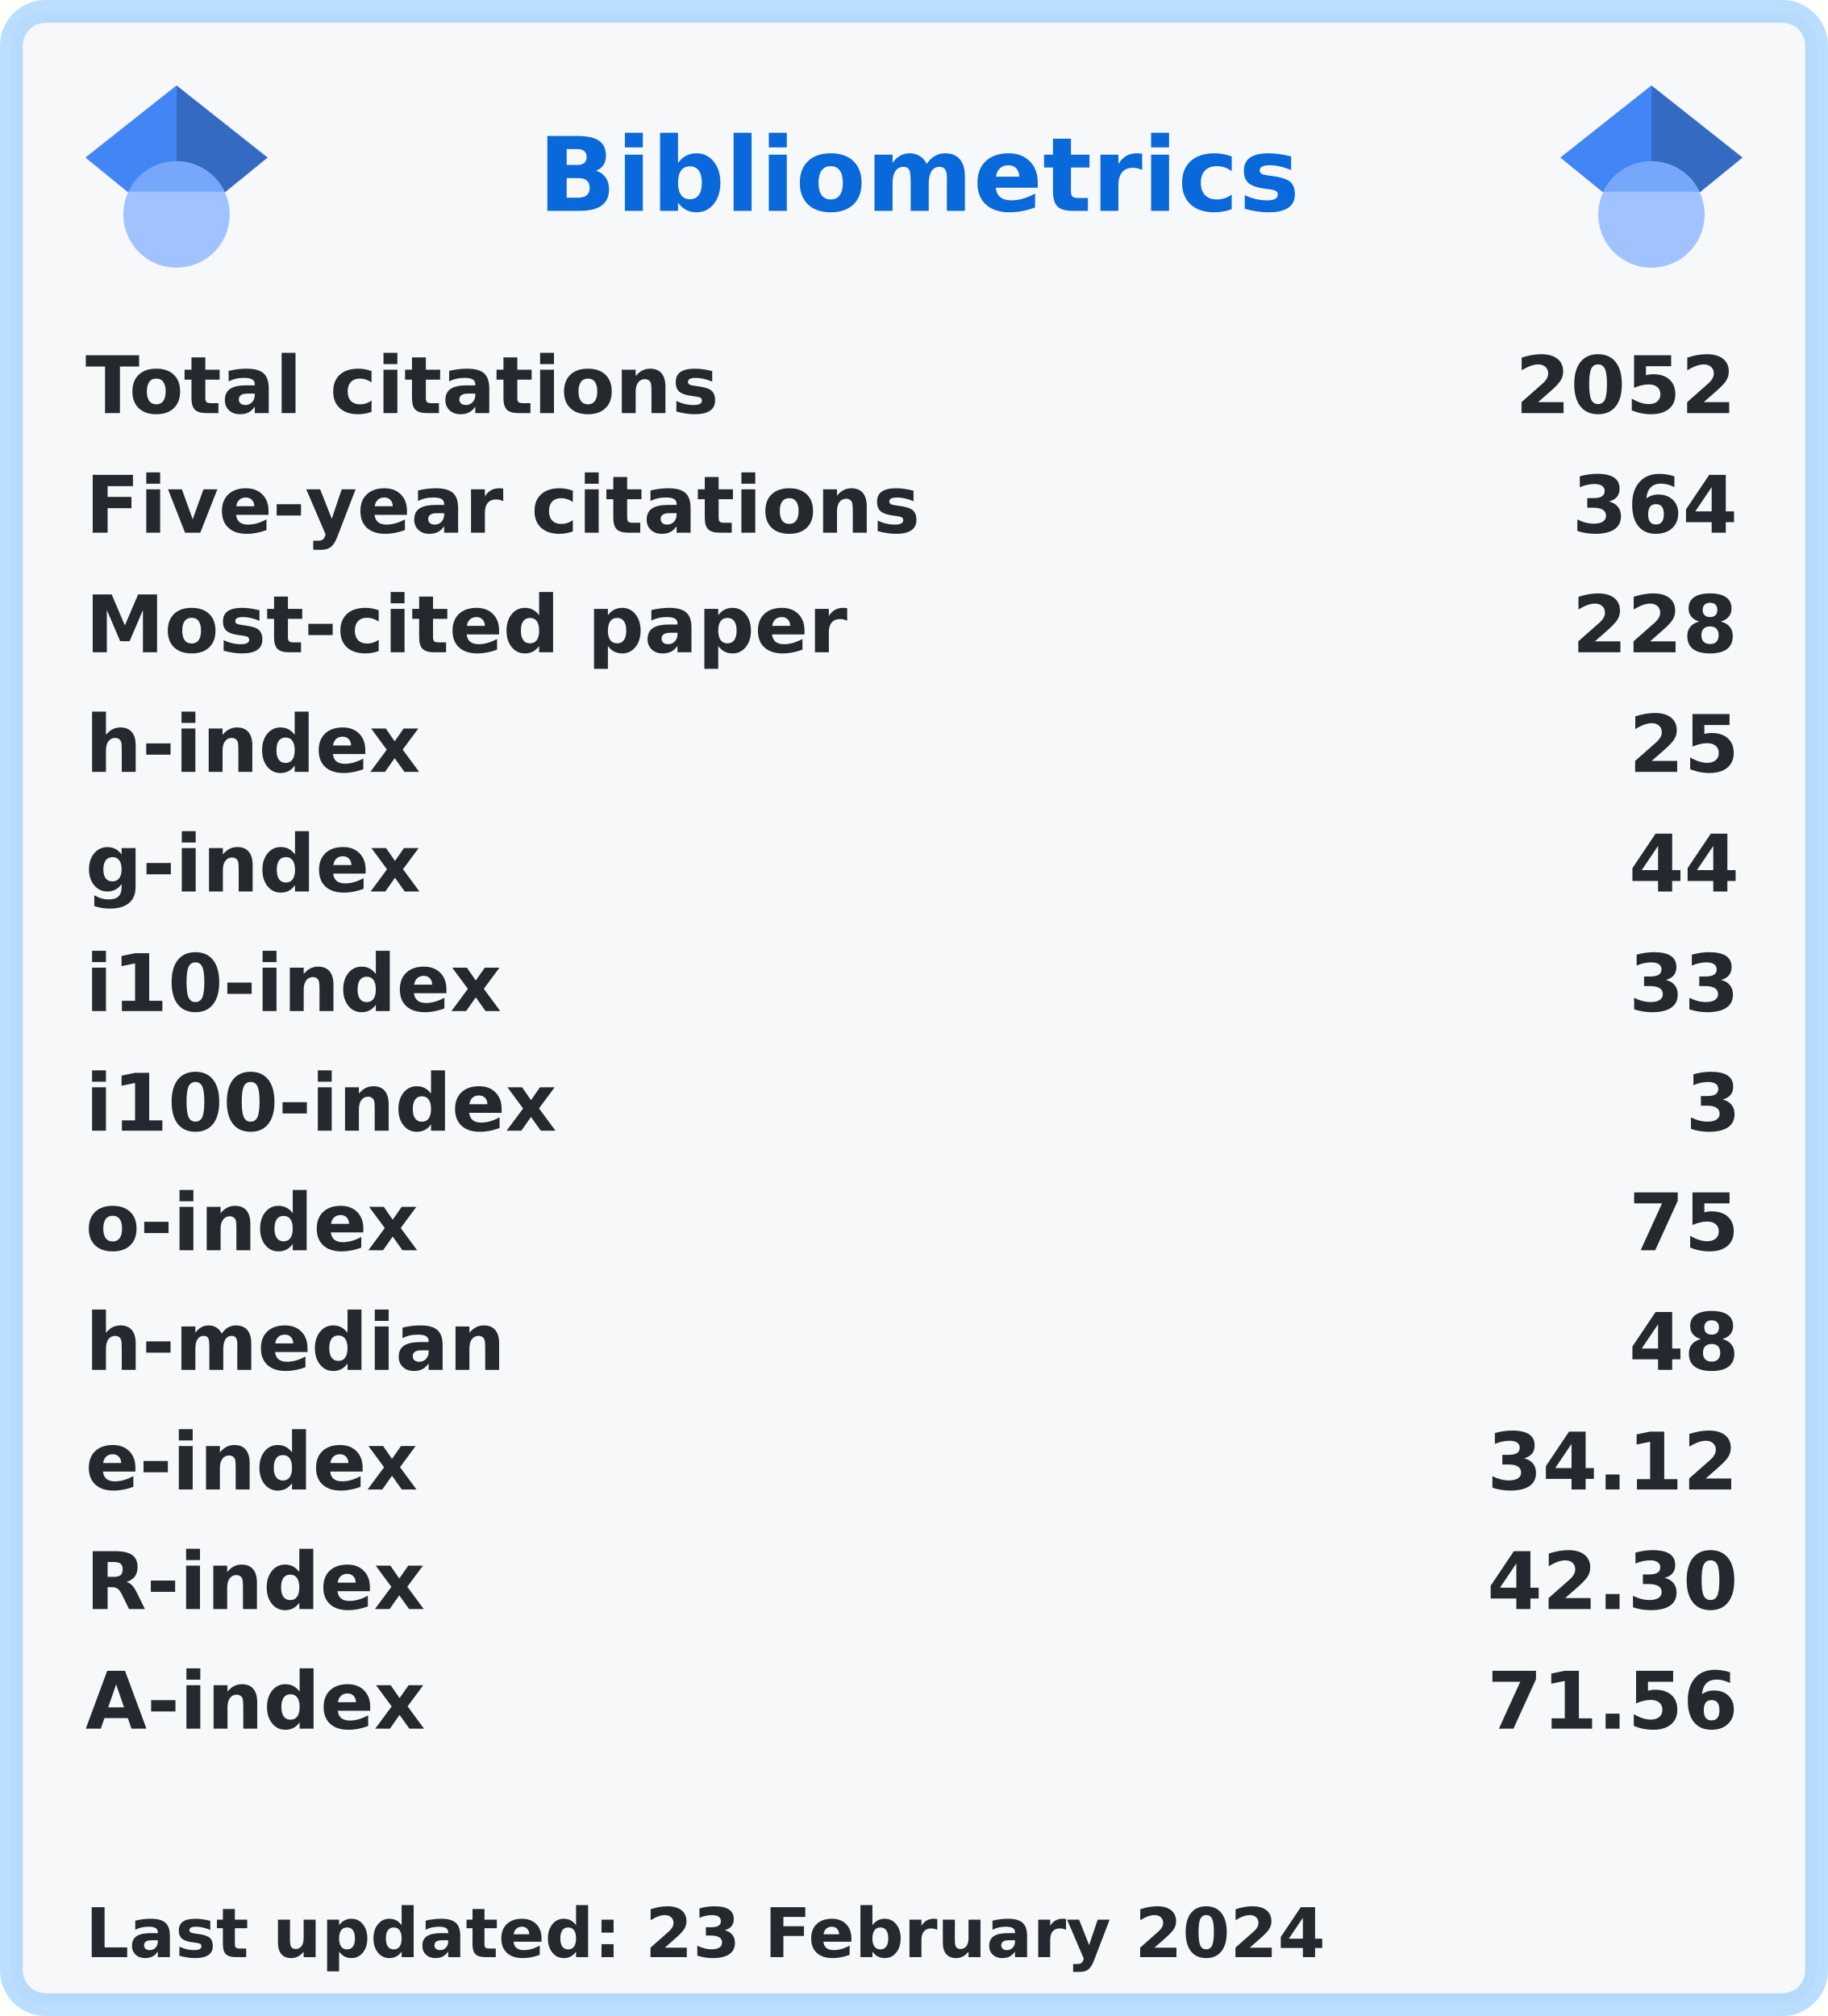
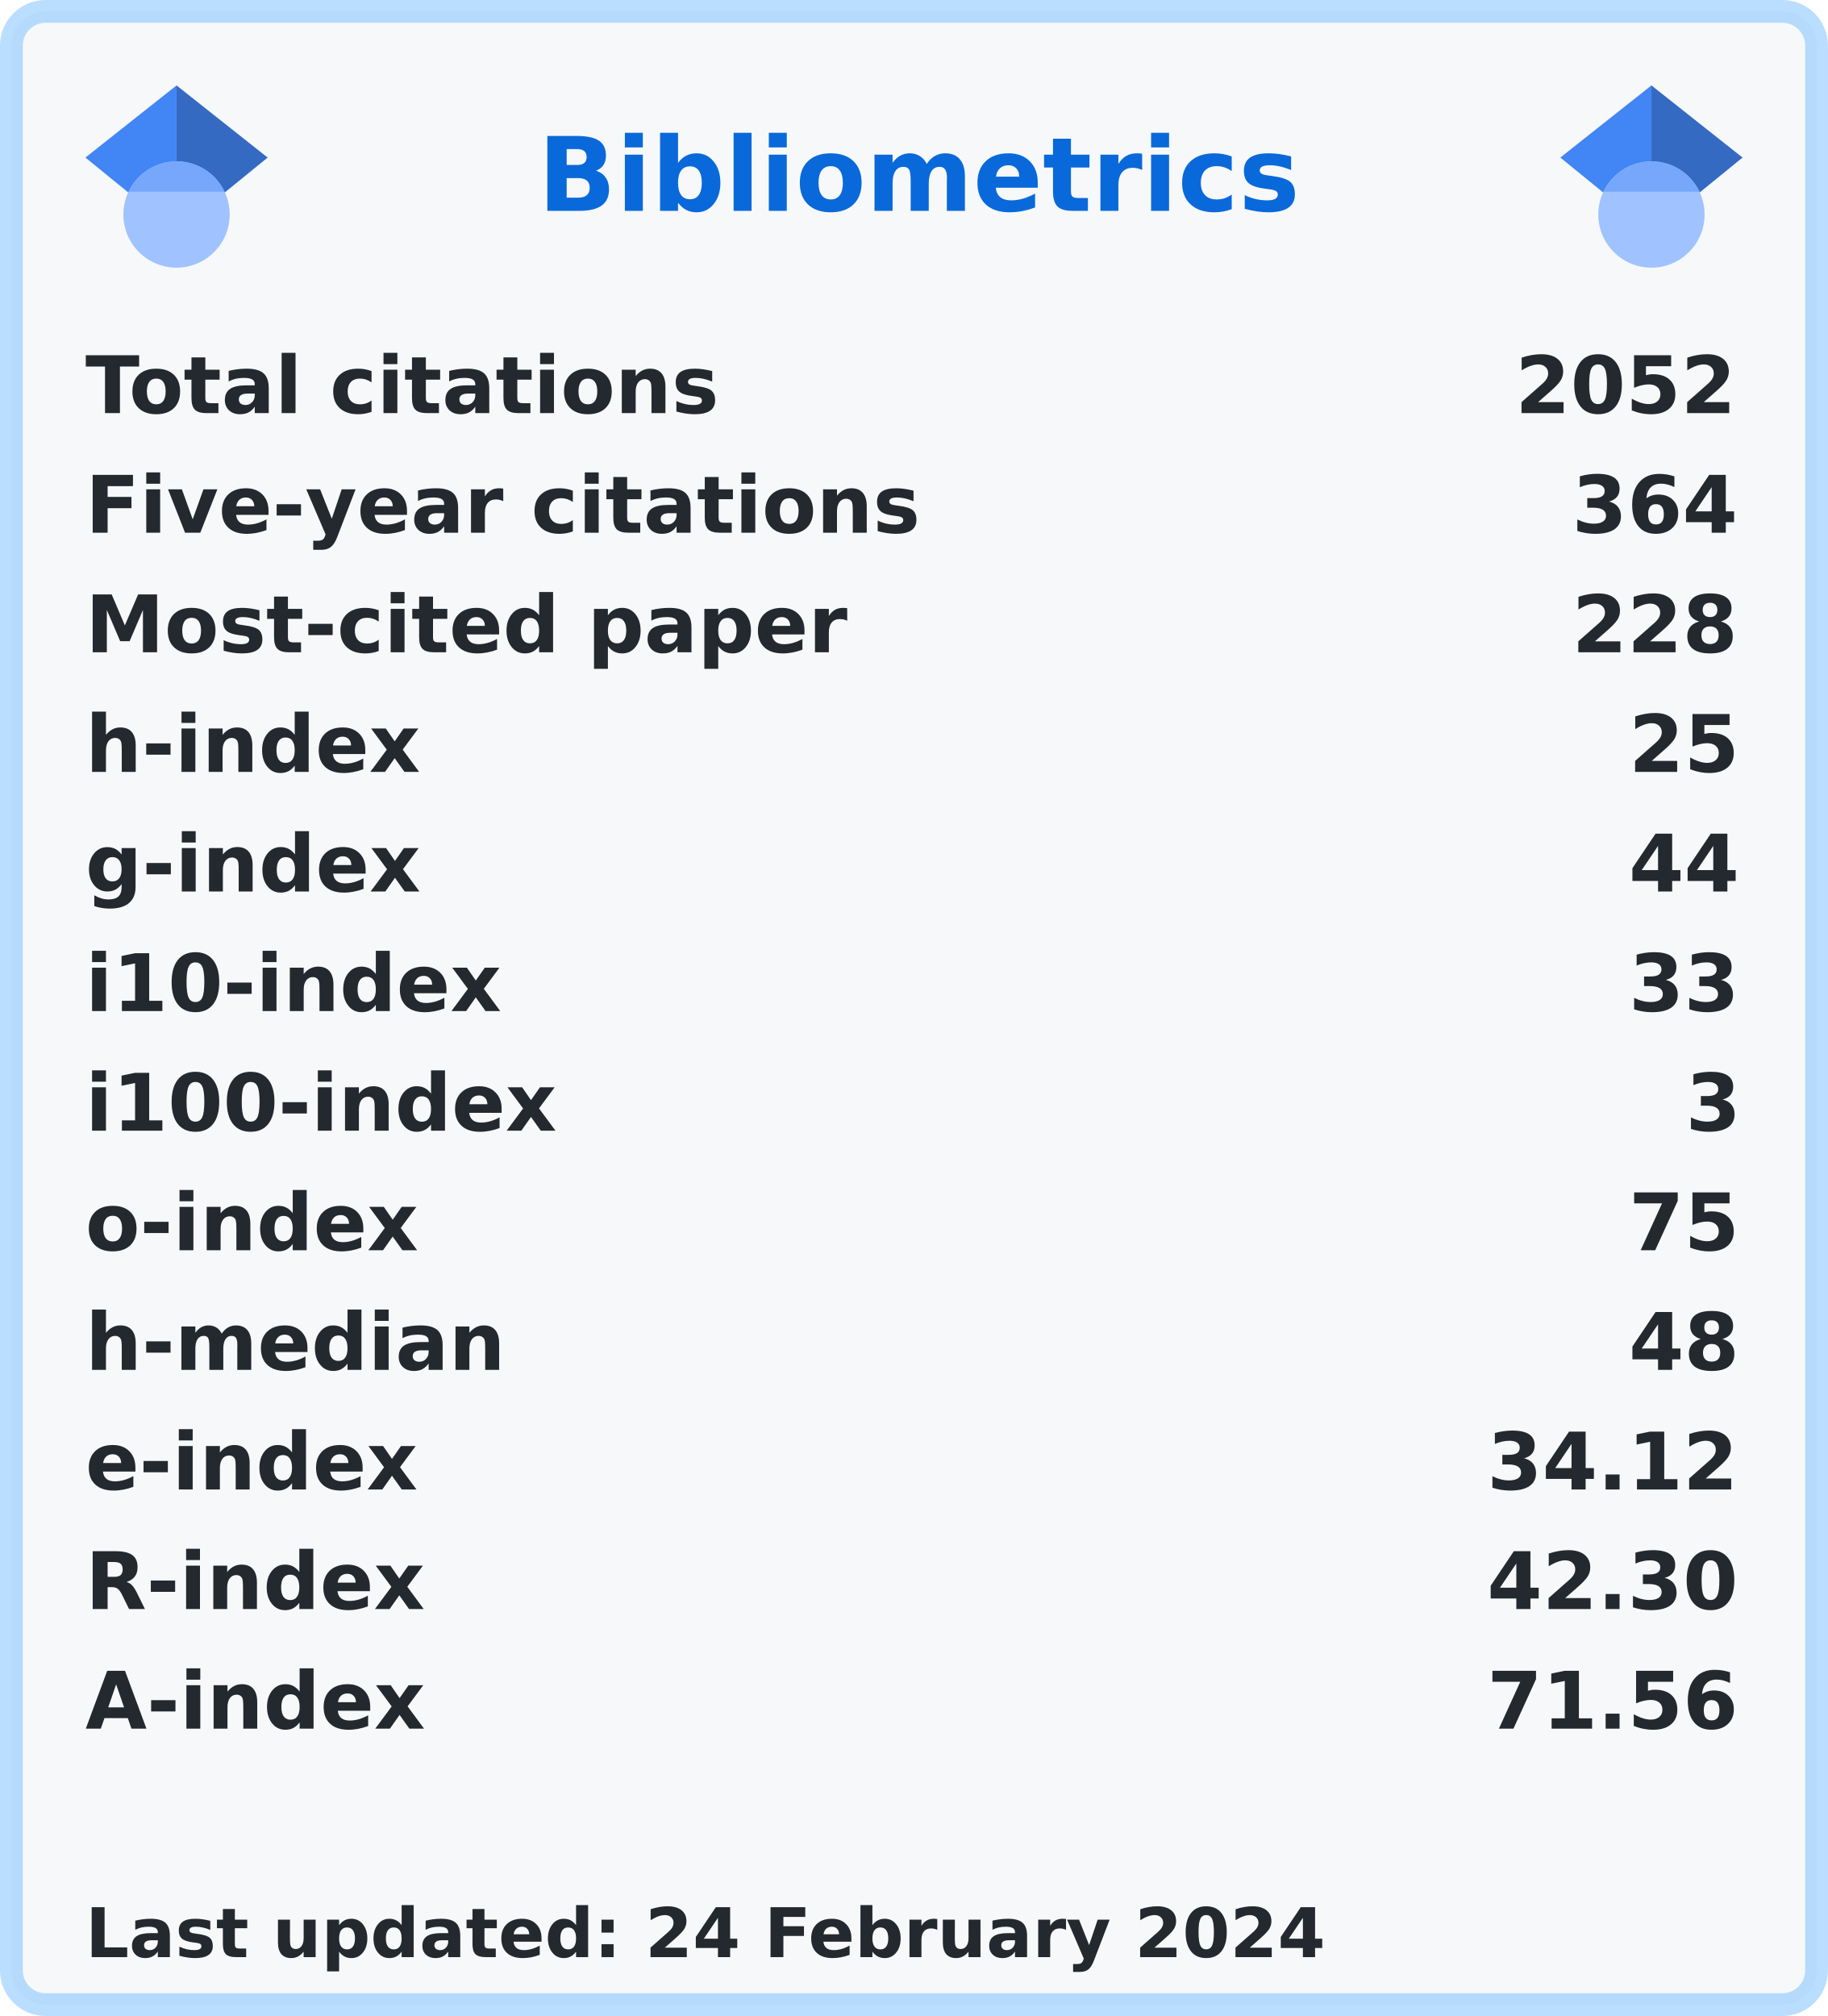
<svg xmlns="http://www.w3.org/2000/svg" width="321" height="354" viewBox="0 0 321 354" lang="en" xml:lang="en">
  <rect x="2" y="2" stroke-width="4" rx="6" width="317" height="350" stroke="rgba(84,174,255,0.4)" fill="#f6f8fa" />
  <g font-weight="600" font-size="110pt" font-family="Verdana,Geneva,DejaVu Sans,sans-serif" text-rendering="geometricPrecision">
    <text x="768" y="301" lengthAdjust="spacingAndGlyphs" textLength="1074" transform="scale(0.123)" fill="#0969da">Bibliometrics</text>
    <g fill="#24292f">
      <g transform="translate(15, 60)">
        <g transform="scale(0.095)">
          <text lengthAdjust="spacingAndGlyphs" textLength="1170" x="0" y="132">Total citations</text>
          <text lengthAdjust="spacingAndGlyphs" textLength="420" x="2643" y="132">2052</text>
        </g>
      </g>
      <g transform="translate(15, 81)">
        <g transform="scale(0.095)">
          <text lengthAdjust="spacingAndGlyphs" textLength="1524" x="0" y="132">Five-year citations</text>
          <text lengthAdjust="spacingAndGlyphs" textLength="315" x="2748" y="132">364</text>
        </g>
      </g>
      <g transform="translate(15, 102)">
        <g transform="scale(0.095)">
          <text lengthAdjust="spacingAndGlyphs" textLength="1395" x="0" y="132">Most-cited paper</text>
          <text lengthAdjust="spacingAndGlyphs" textLength="315" x="2748" y="132">228</text>
        </g>
      </g>
      <g transform="translate(15, 123)">
        <g transform="scale(0.095)">
          <text lengthAdjust="spacingAndGlyphs" textLength="621" x="0" y="132">h-index</text>
          <text lengthAdjust="spacingAndGlyphs" textLength="210" x="2853" y="132">25</text>
        </g>
      </g>
      <g transform="translate(15, 144)">
        <g transform="scale(0.095)">
          <text lengthAdjust="spacingAndGlyphs" textLength="621" x="0" y="132">g-index</text>
          <text lengthAdjust="spacingAndGlyphs" textLength="210" x="2853" y="132">44</text>
        </g>
      </g>
      <g transform="translate(15, 165)">
        <g transform="scale(0.095)">
          <text lengthAdjust="spacingAndGlyphs" textLength="772" x="0" y="132">i10-index</text>
          <text lengthAdjust="spacingAndGlyphs" textLength="210" x="2853" y="132">33</text>
        </g>
      </g>
      <g transform="translate(15, 186)">
        <g transform="scale(0.095)">
          <text lengthAdjust="spacingAndGlyphs" textLength="878" x="0" y="132">i100-index</text>
          <text lengthAdjust="spacingAndGlyphs" textLength="105" x="2958" y="132">3</text>
        </g>
      </g>
      <g transform="translate(15, 207)">
        <g transform="scale(0.095)">
          <text lengthAdjust="spacingAndGlyphs" textLength="618" x="0" y="132">o-index</text>
          <text lengthAdjust="spacingAndGlyphs" textLength="210" x="2853" y="132">75</text>
        </g>
      </g>
      <g transform="translate(15, 228)">
        <g transform="scale(0.095)">
          <text lengthAdjust="spacingAndGlyphs" textLength="784" x="0" y="132">h-median</text>
          <text lengthAdjust="spacingAndGlyphs" textLength="210" x="2853" y="132">48</text>
        </g>
      </g>
      <g transform="translate(15, 249)">
        <g transform="scale(0.095)">
          <text lengthAdjust="spacingAndGlyphs" textLength="618" x="0" y="132">e-index</text>
          <text lengthAdjust="spacingAndGlyphs" textLength="472" x="2591" y="132">34.12</text>
        </g>
      </g>
      <g transform="translate(15, 270)">
        <g transform="scale(0.095)">
          <text lengthAdjust="spacingAndGlyphs" textLength="630" x="0" y="132">R-index</text>
          <text lengthAdjust="spacingAndGlyphs" textLength="472" x="2591" y="132">42.30</text>
        </g>
      </g>
      <g transform="translate(15, 291)">
        <g transform="scale(0.095)">
          <text lengthAdjust="spacingAndGlyphs" textLength="628" x="0" y="132">A-index</text>
          <text lengthAdjust="spacingAndGlyphs" textLength="472" x="2591" y="132">71.56</text>
        </g>
      </g>
      <g transform="translate(15, 333)">
        <g transform="scale(0.082)">
-           <text lengthAdjust="spacingAndGlyphs" textLength="2658" x="0" y="130">Last updated: 23 February 2024</text>
+           <text lengthAdjust="spacingAndGlyphs" textLength="2658" x="0" y="130">Last updated: 24 February 2024</text>
        </g>
      </g>
      <svg x="15" y="15" width="32" height="32" viewBox="0 0 512 512">
        <path fill="#4285f4" d="M256 411.12L0 202.667 256 0z" />
        <path fill="#356ac3" d="M256 411.12l256-208.453L256 0z" />
        <circle fill="#a0c3ff" cx="256" cy="362.667" r="149.333" />
        <path fill="#76a7fa" d="M121.037 298.667c23.968-50.453 75.392-85.334 134.963-85.334s110.995 34.881 134.963 85.334H121.037z" />
      </svg>
      <svg x="274" y="15" width="32" height="32" viewBox="0 0 512 512">
        <path fill="#4285f4" d="M256 411.12L0 202.667 256 0z" />
        <path fill="#356ac3" d="M256 411.12l256-208.453L256 0z" />
        <circle fill="#a0c3ff" cx="256" cy="362.667" r="149.333" />
        <path fill="#76a7fa" d="M121.037 298.667c23.968-50.453 75.392-85.334 134.963-85.334s110.995 34.881 134.963 85.334H121.037z" />
      </svg>
    </g>
  </g>
</svg>
